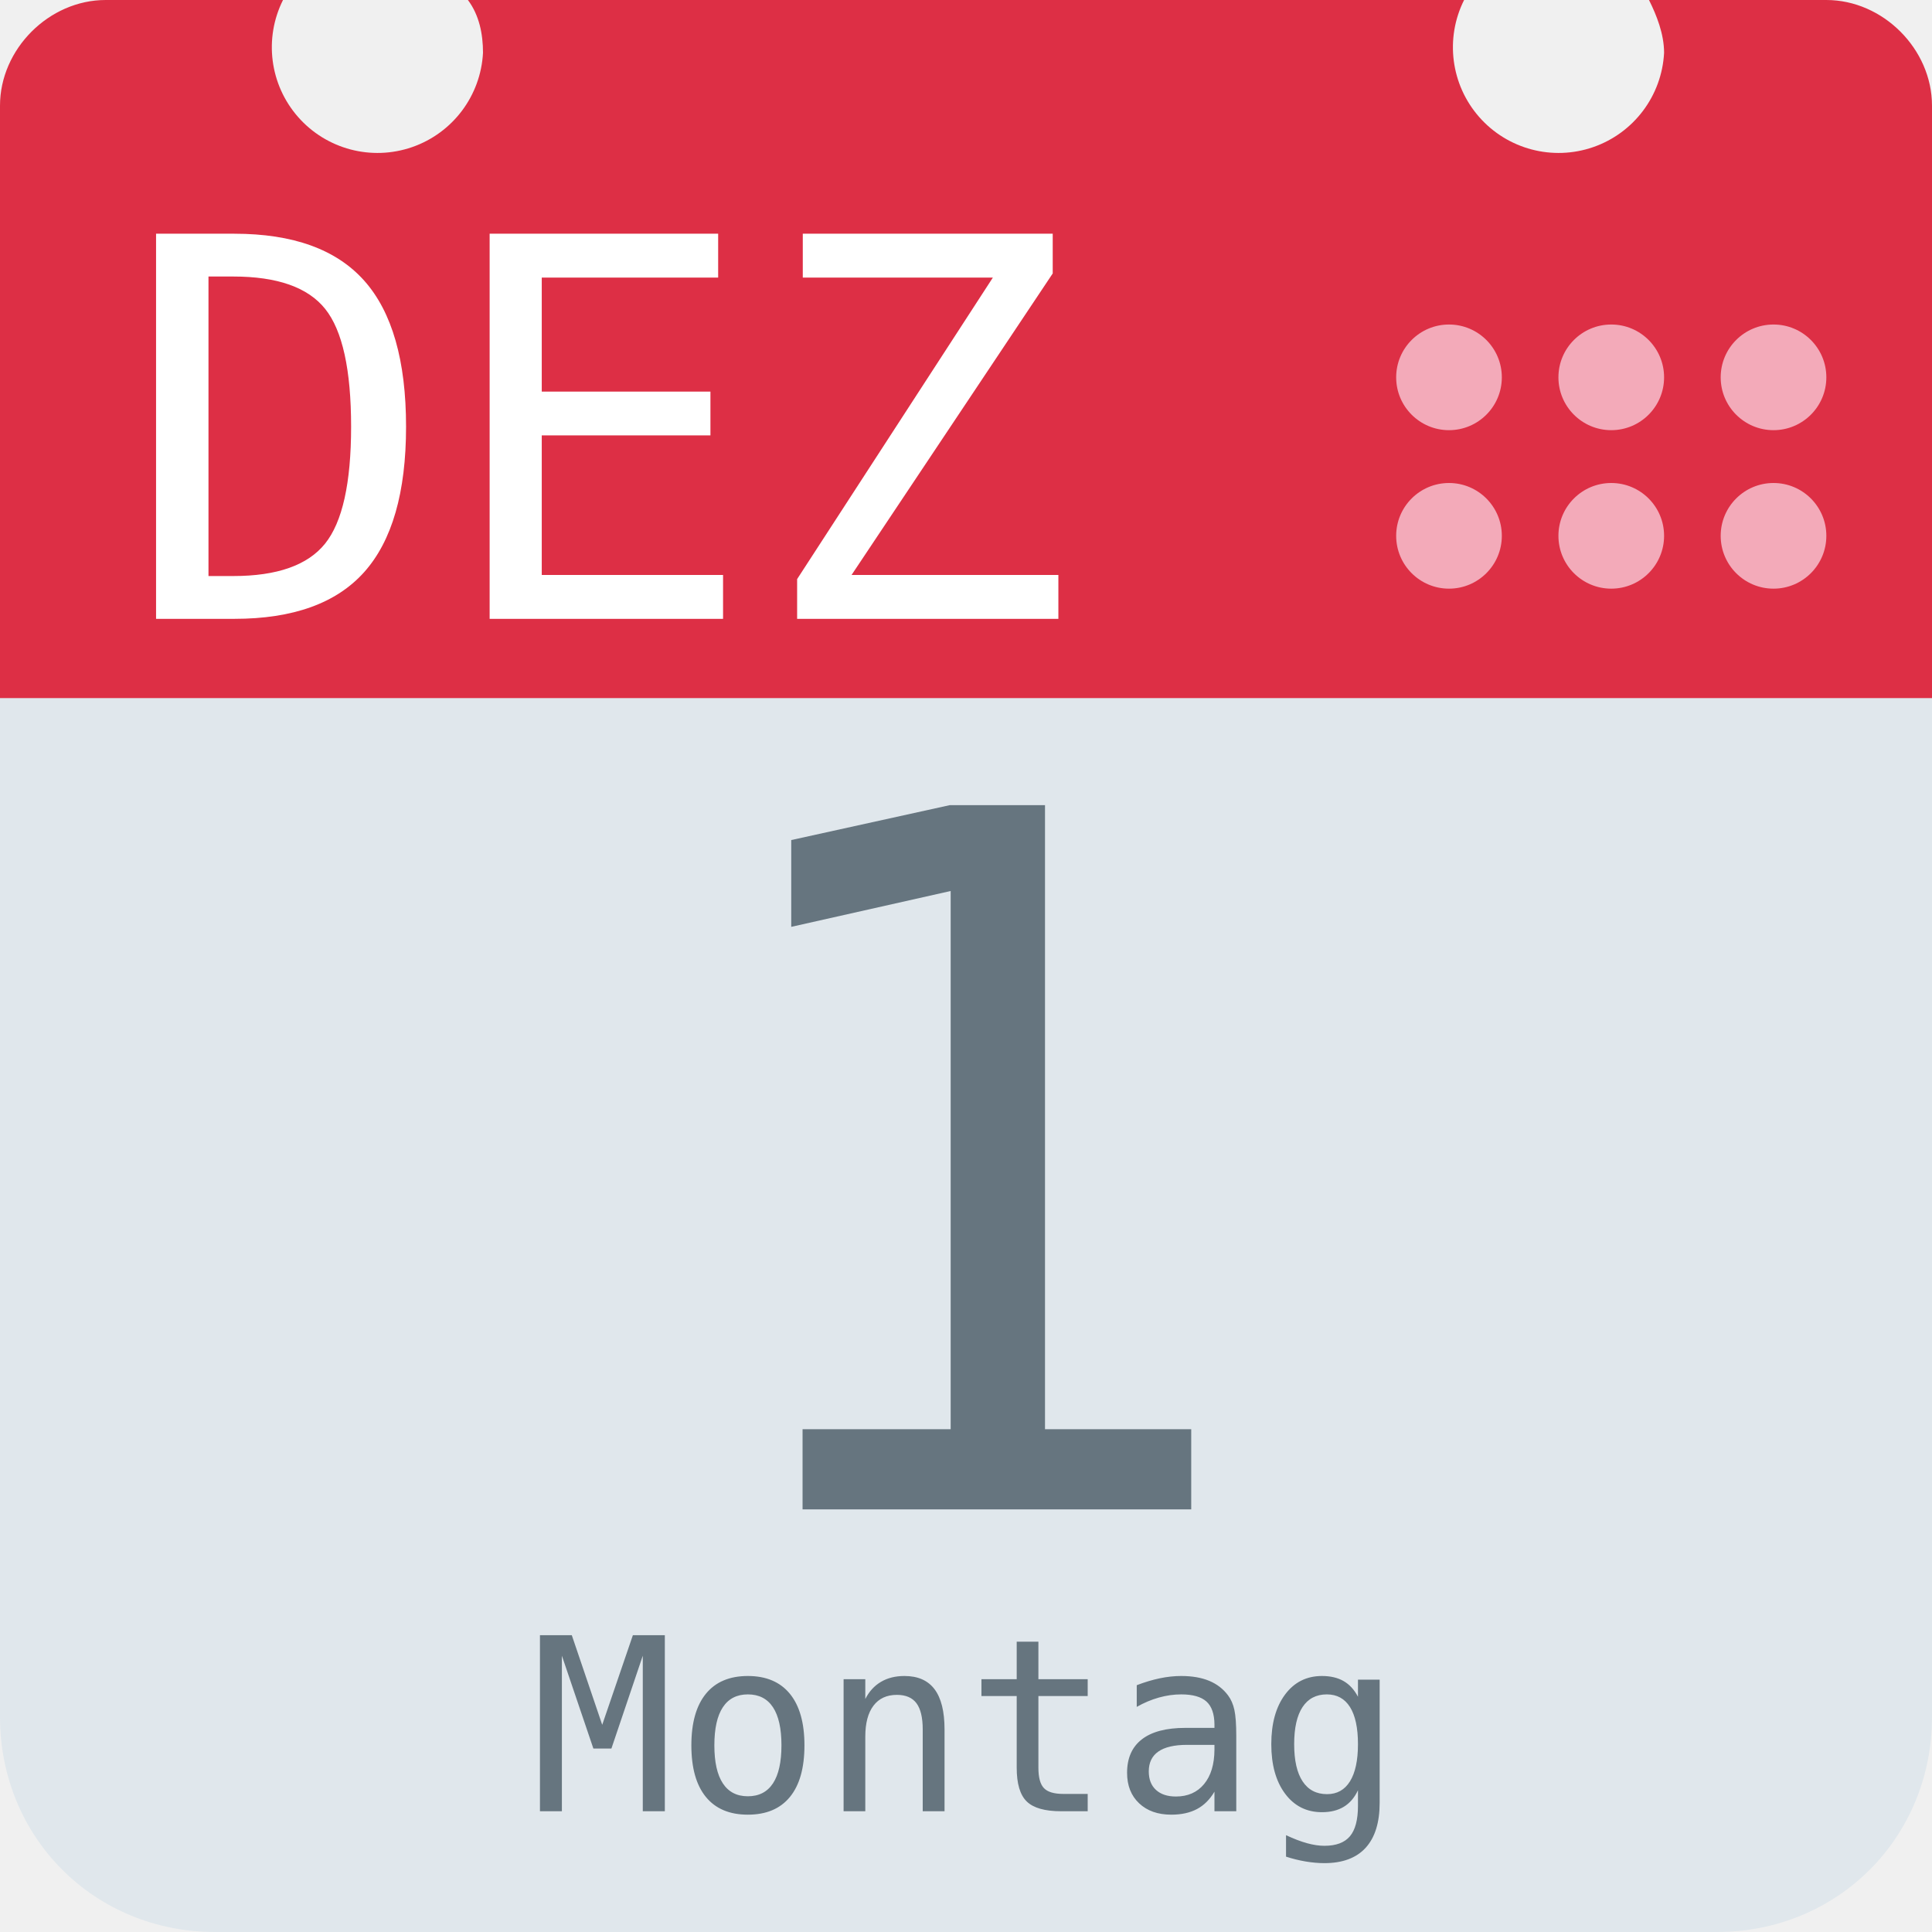
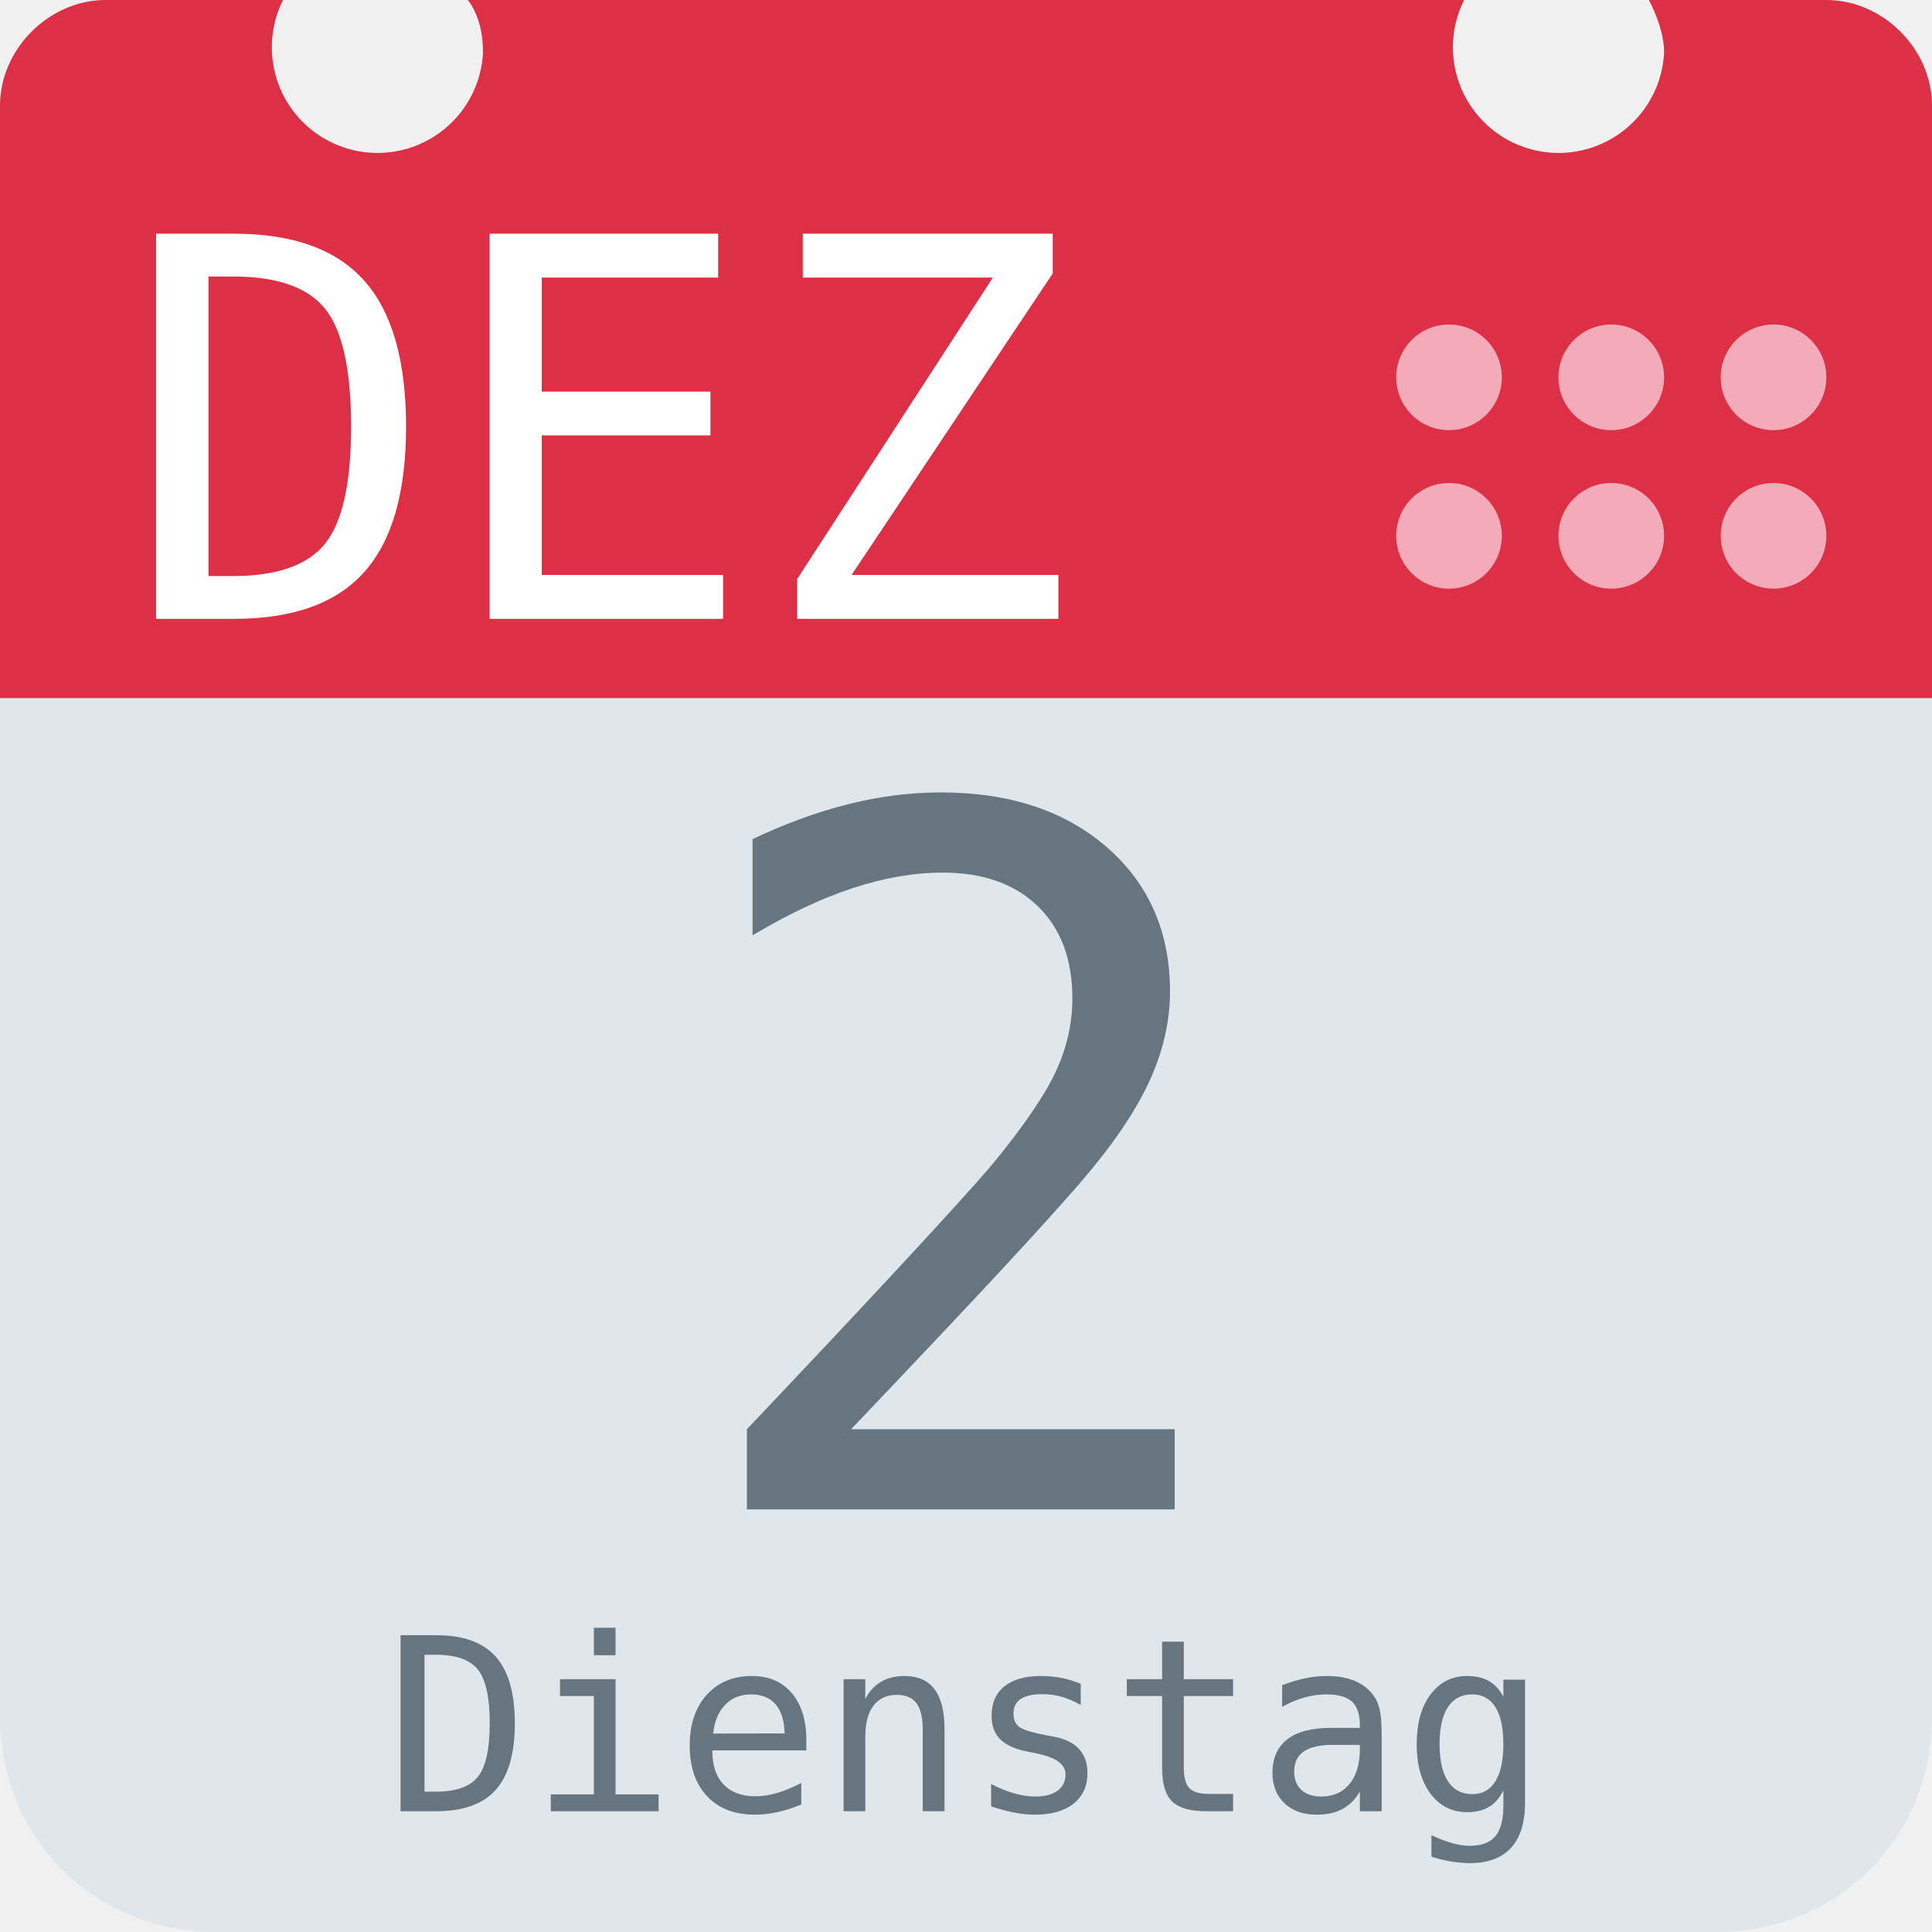
<svg xmlns="http://www.w3.org/2000/svg" aria-label="Calendar" role="img" viewBox="0 0 512 512">
  <path d="M512 455c0 32-25 57-57 57H57c-32 0-57-25-57-57V128c0-31 25-57 57-57h398c32 0 57 26 57 57z" fill="#e0e7ec" />
  <path d="M484 0h-47c2 4 4 9 4 14a28 28 0 1 1-53-14H124c3 4 4 9 4 14A28 28 0 1 1 75 0H28C13 0 0 13 0 28v157h512V28c0-15-13-28-28-28z" fill="#dd2f45" />
  <g fill="#f3aab9">
    <circle cx="470" cy="142" r="14" />
    <circle cx="470" cy="100" r="14" />
    <circle cx="427" cy="142" r="14" />
    <circle cx="427" cy="100" r="14" />
    <circle cx="384" cy="142" r="14" />
    <circle cx="384" cy="100" r="14" />
  </g>
  <text id="month" x="32" y="164" fill="#fff" font-family="monospace" font-size="140px" style="text-anchor: left">DEZ</text>
-   <text id="day" x="256" y="400" fill="#66757f" font-family="monospace" font-size="256px" style="text-anchor: middle">1</text>
-   <text id="weekday" x="256" y="480" fill="#66757f" font-family="monospace" font-size="64px" style="text-anchor: middle">Montag</text>
+   <text id="day" x="256" y="400" fill="#66757f" font-family="monospace" font-size="256px" style="text-anchor: middle">2</text>
+   <text id="weekday" x="256" y="480" fill="#66757f" font-family="monospace" font-size="64px" style="text-anchor: middle">Dienstag</text>
</svg>
